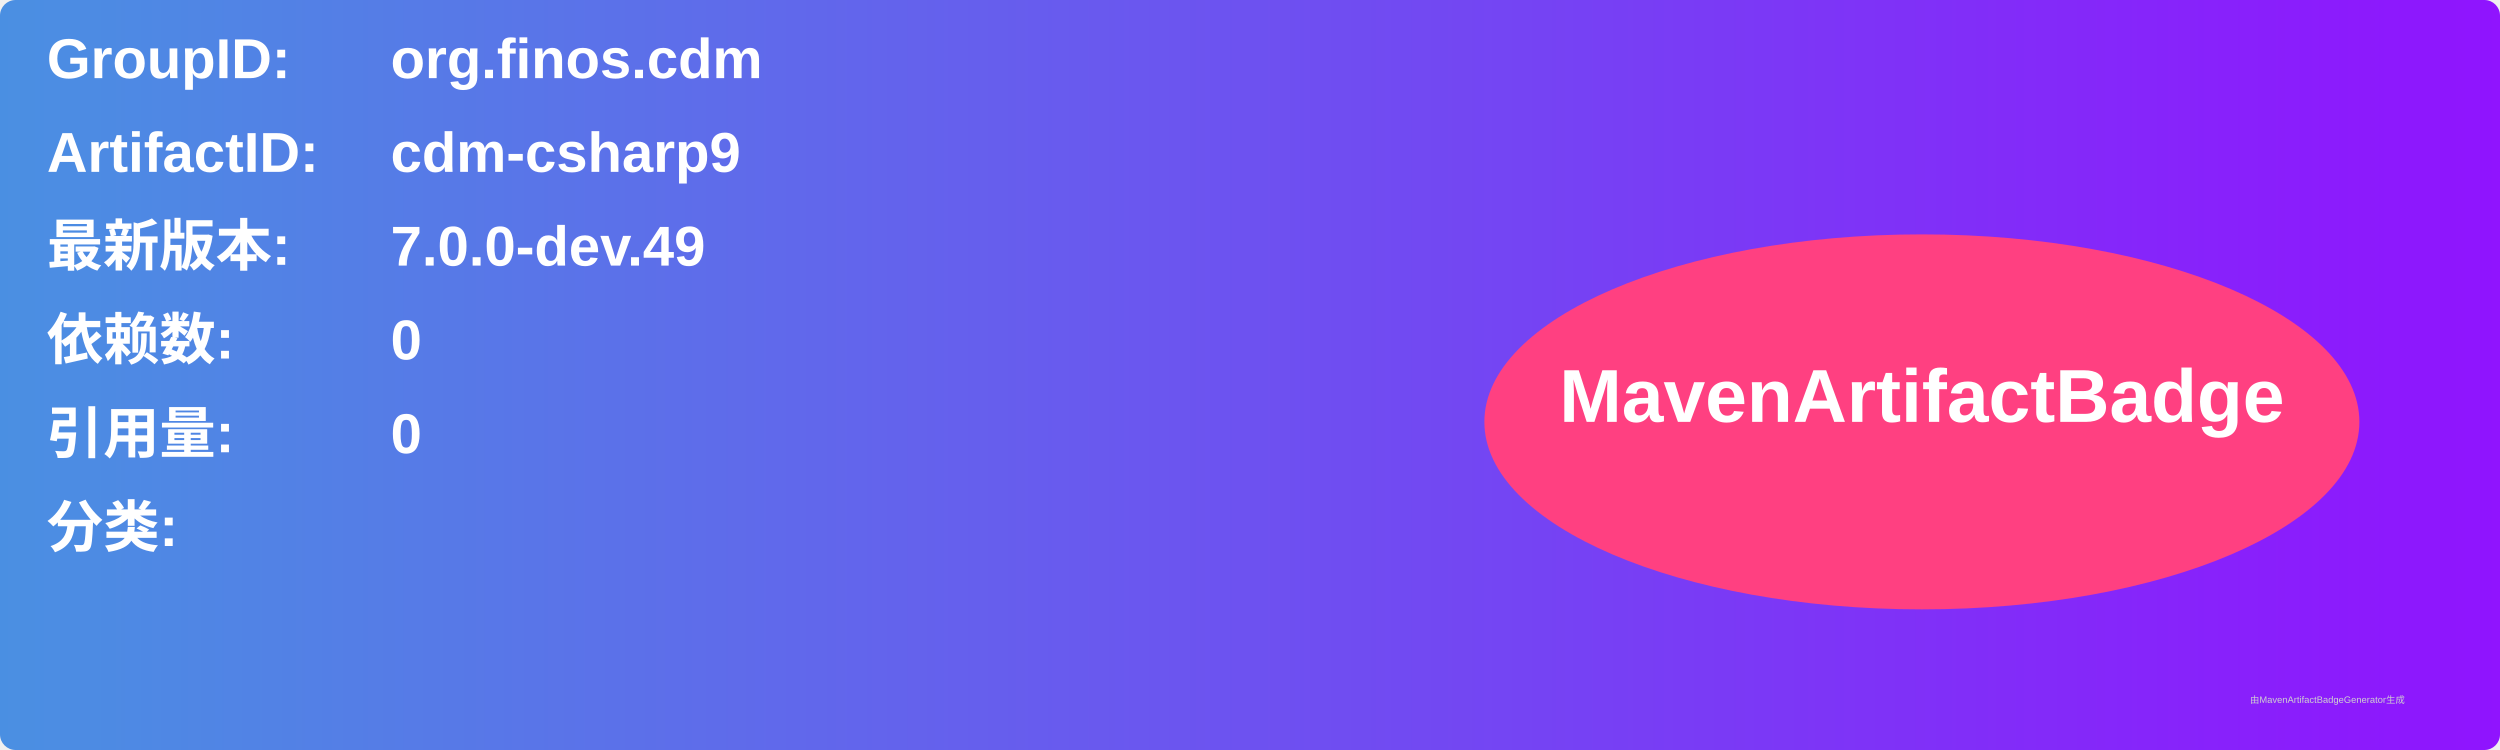
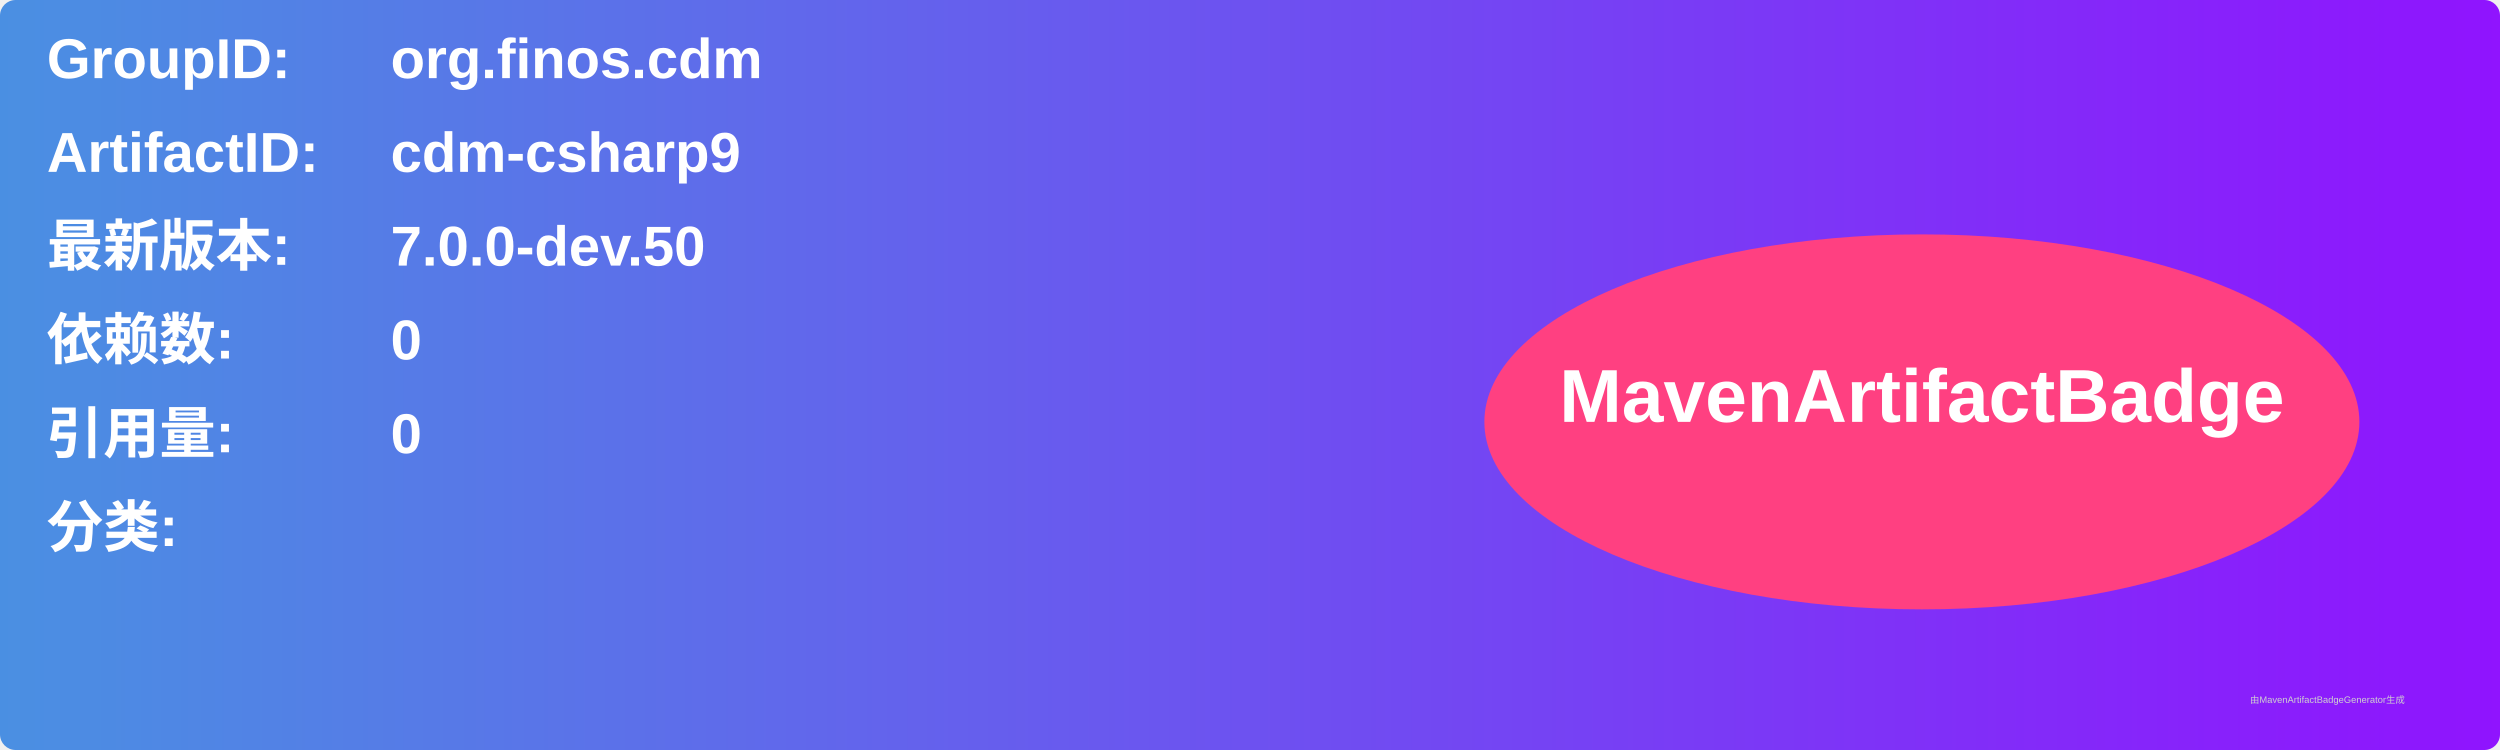
<svg xmlns="http://www.w3.org/2000/svg" width="800" height="240" viewBox="0 0 800 240">
  <linearGradient id="grad" x1="0%" y1="0%" x2="100%" y2="0%">
    <stop offset="0%" stop-color="#4a90e2" />
    <stop offset="100%" stop-color="#9013fe" />
  </linearGradient>
  <rect width="100%" height="100%" rx="5" ry="5" fill="url(#grad)" />
  <g transform="translate(15, 15)">
    <text x="0" y="10" font-family="Arial" font-size="18" fill="white" font-weight="bold" width="260">GroupID:</text>
    <text x="110" y="10" font-family="Arial" font-size="18" fill="white" font-weight="bold" width="460">org.finos.cdm</text>
    <text x="0" y="40" font-family="Arial" font-size="18" fill="white" font-weight="bold" width="260">ArtifactID:</text>
    <text x="110" y="40" font-family="Arial" font-size="18" fill="white" font-weight="bold" width="460">cdm-csharp9</text>
    <text x="0" y="70" font-family="Arial" font-size="18" fill="white" font-weight="bold">最新版本:</text>
    <text x="110" y="70" font-family="Arial" font-size="18" fill="white" font-weight="bold">
-       <tspan font-weight="bold">7.0.0-dev.49</tspan>
+       <tspan font-weight="bold">7.0.0-dev.50</tspan>
    </text>
    <text x="0" y="100" font-family="Arial" font-size="18" fill="white" font-weight="bold">依赖数: </text>
    <text x="110" y="100" font-family="Arial" font-size="18" fill="white">
      <tspan font-weight="bold">0</tspan>
    </text>
    <text x="0" y="130" font-family="Arial" font-size="18" fill="white" font-weight="bold">引用量: </text>
    <text x="110" y="130" font-family="Arial" font-size="18" fill="white">
      <tspan font-weight="bold">0</tspan>
    </text>
    <text x="0" y="160" font-family="Arial" font-size="18" fill="white" font-weight="bold">分类:</text>
    <text x="10" y="190" font-family="Arial" font-size="10" fill="white">
      <tspan font-weight="bold" />
    </text>
    <ellipse cx="600" cy="120" rx="140" ry="60" fill="#ff4081" />
    <text x="600" y="120" text-anchor="middle" font-family="Arial" font-size="24" fill="white" font-weight="bold">MavenArtifactBadge</text>
  </g>
  <text x="720" y="225" font-family="Arial" font-size="3" fill="#d0d0d0">由MavenArtifactBadgeGenerator生成</text>
</svg>
